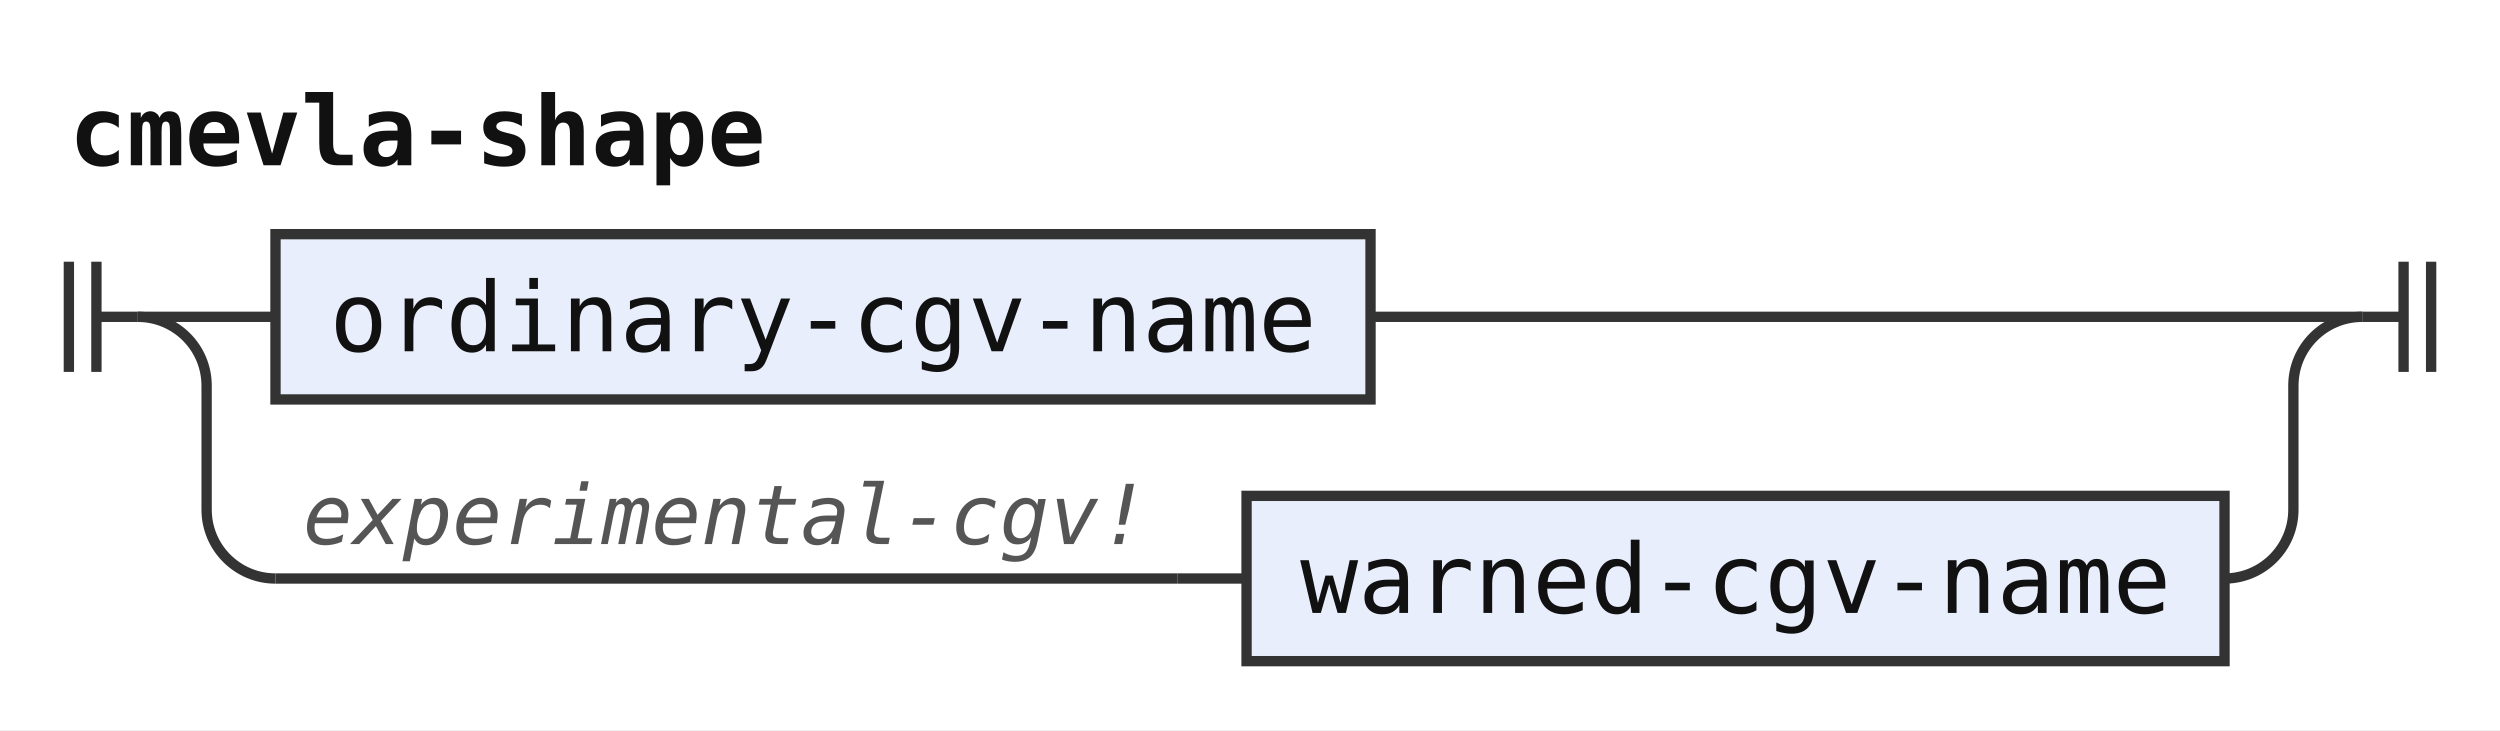
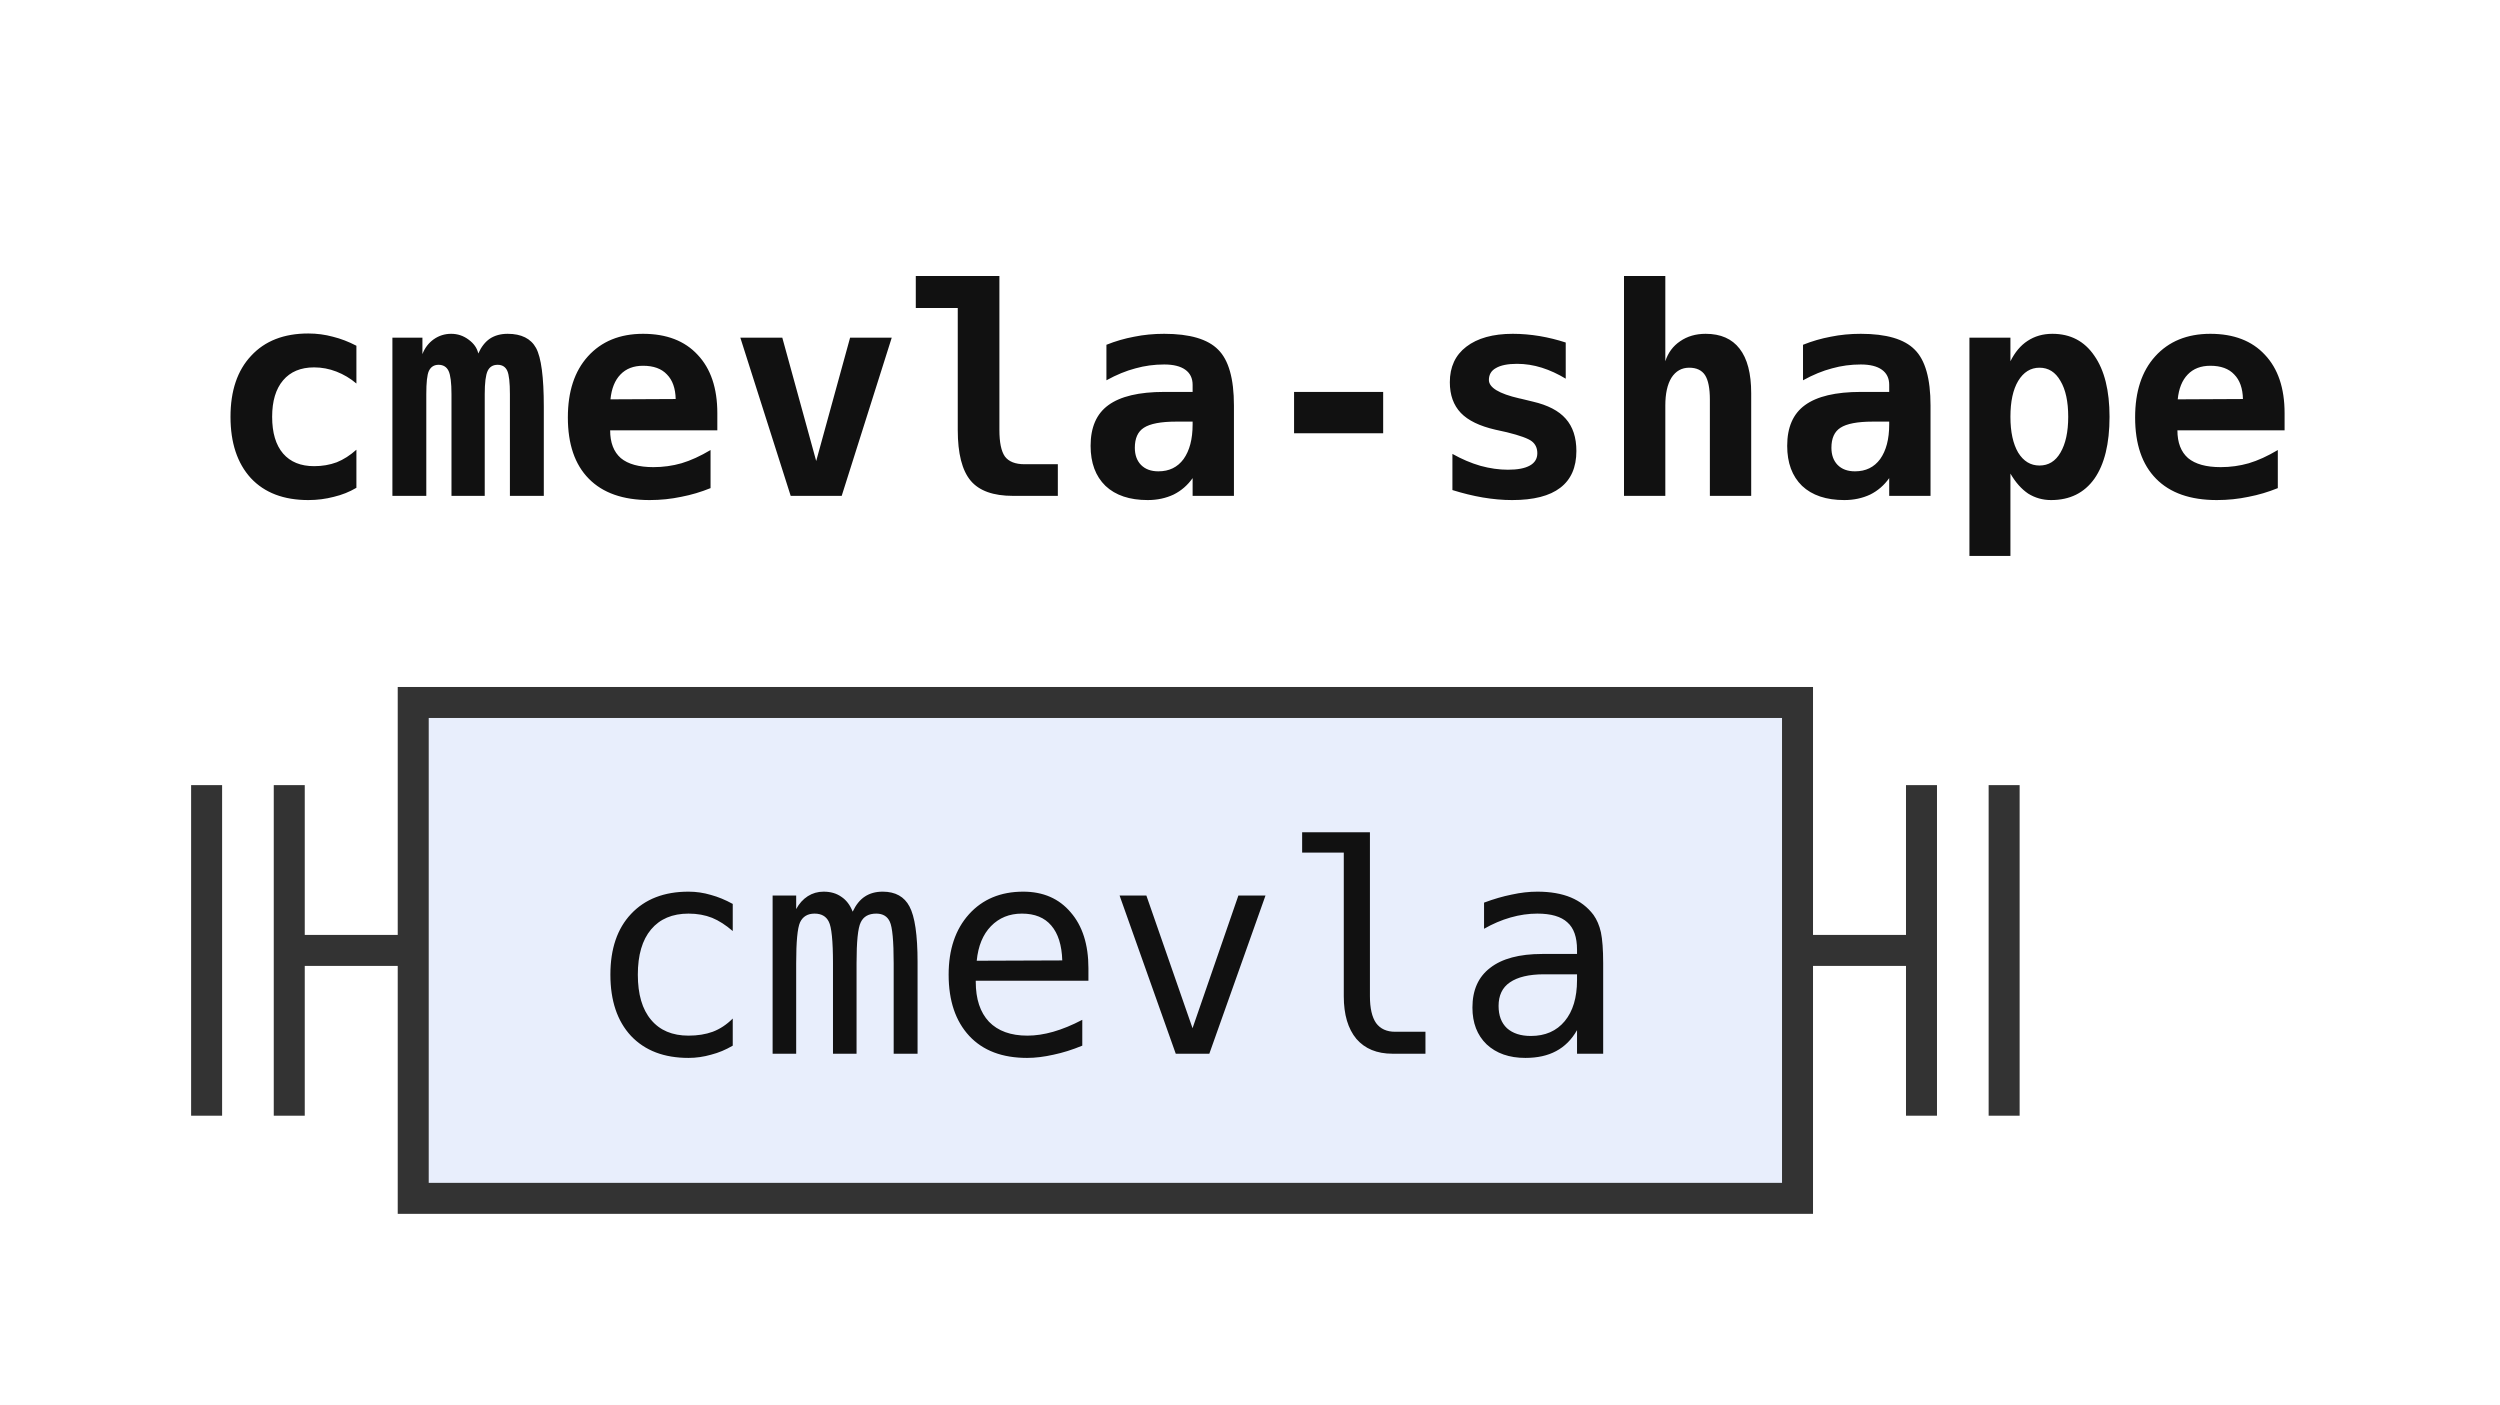
- <svg xmlns="http://www.w3.org/2000/svg" width="363" height="106" viewBox="0 0 363 106" role="img" aria-label="Railroad diagram of the rule cmevla-shape">
+ <svg xmlns="http://www.w3.org/2000/svg" width="121" height="68" viewBox="0 0 121 68" role="img" aria-label="Railroad diagram of the rule cmevla-shape">
  <style>path{fill:none;stroke:#333;stroke-width:1.5}.rule rect{fill:#e8eefc;stroke:#333;stroke-width:1.5}.terminal rect{fill:#fdf6d8;stroke:#333;stroke-width:1.5}text{font-family:ui-monospace,SFMono-Regular,Menlo,Consolas,"DejaVu Sans Mono","Liberation Mono",monospace;font-size:14px;fill:#111;text-anchor:middle}text.label{font-size:12px;font-style:italic;fill:#555;text-anchor:start}text.title{font-weight:bold;text-anchor:start}</style>
  <rect width="100%" height="100%" fill="#fff" />
  <text class="title" x="10" y="24" textLength="100.8" lengthAdjust="spacingAndGlyphs">cmevla-shape</text>
  <path d="M10 38v16m4 -16v16M14 46h6" />
-   <path d="M20 46h20" />
  <g class="rule">
-     <rect x="40" y="34" width="159" height="24" rx="0" />
-     <text x="119.5" y="51" textLength="142.8" lengthAdjust="spacingAndGlyphs">ordinary-cgv-name</text>
+     <rect x="20" y="34" width="67" height="24" rx="0" />
+     <text x="53.5" y="51" textLength="50.4" lengthAdjust="spacingAndGlyphs">cmevla</text>
  </g>
-   <path d="M199 46H343" />
-   <path d="M20 46a10 10 0 0 1 10 10V74a10 10 0 0 0 10 10" />
-   <path d="M40 84h131" />
-   <text class="label" x="44" y="79" textLength="122.4" lengthAdjust="spacingAndGlyphs">experimental-cgv!</text>
-   <path d="M171 84h10" />
-   <g class="rule">
-     <rect x="181" y="72" width="142" height="24" rx="0" />
-     <text x="252" y="89" textLength="126" lengthAdjust="spacingAndGlyphs">warned-cgv-name</text>
-   </g>
-   <path d="M323 84H323a10 10 0 0 0 10 -10V56a10 10 0 0 1 10 -10" />
-   <path d="M343 46h6m0 -8v16m4 -16v16" />
+   <path d="M87 46h6m0 -8v16m4 -16v16" />
</svg>
